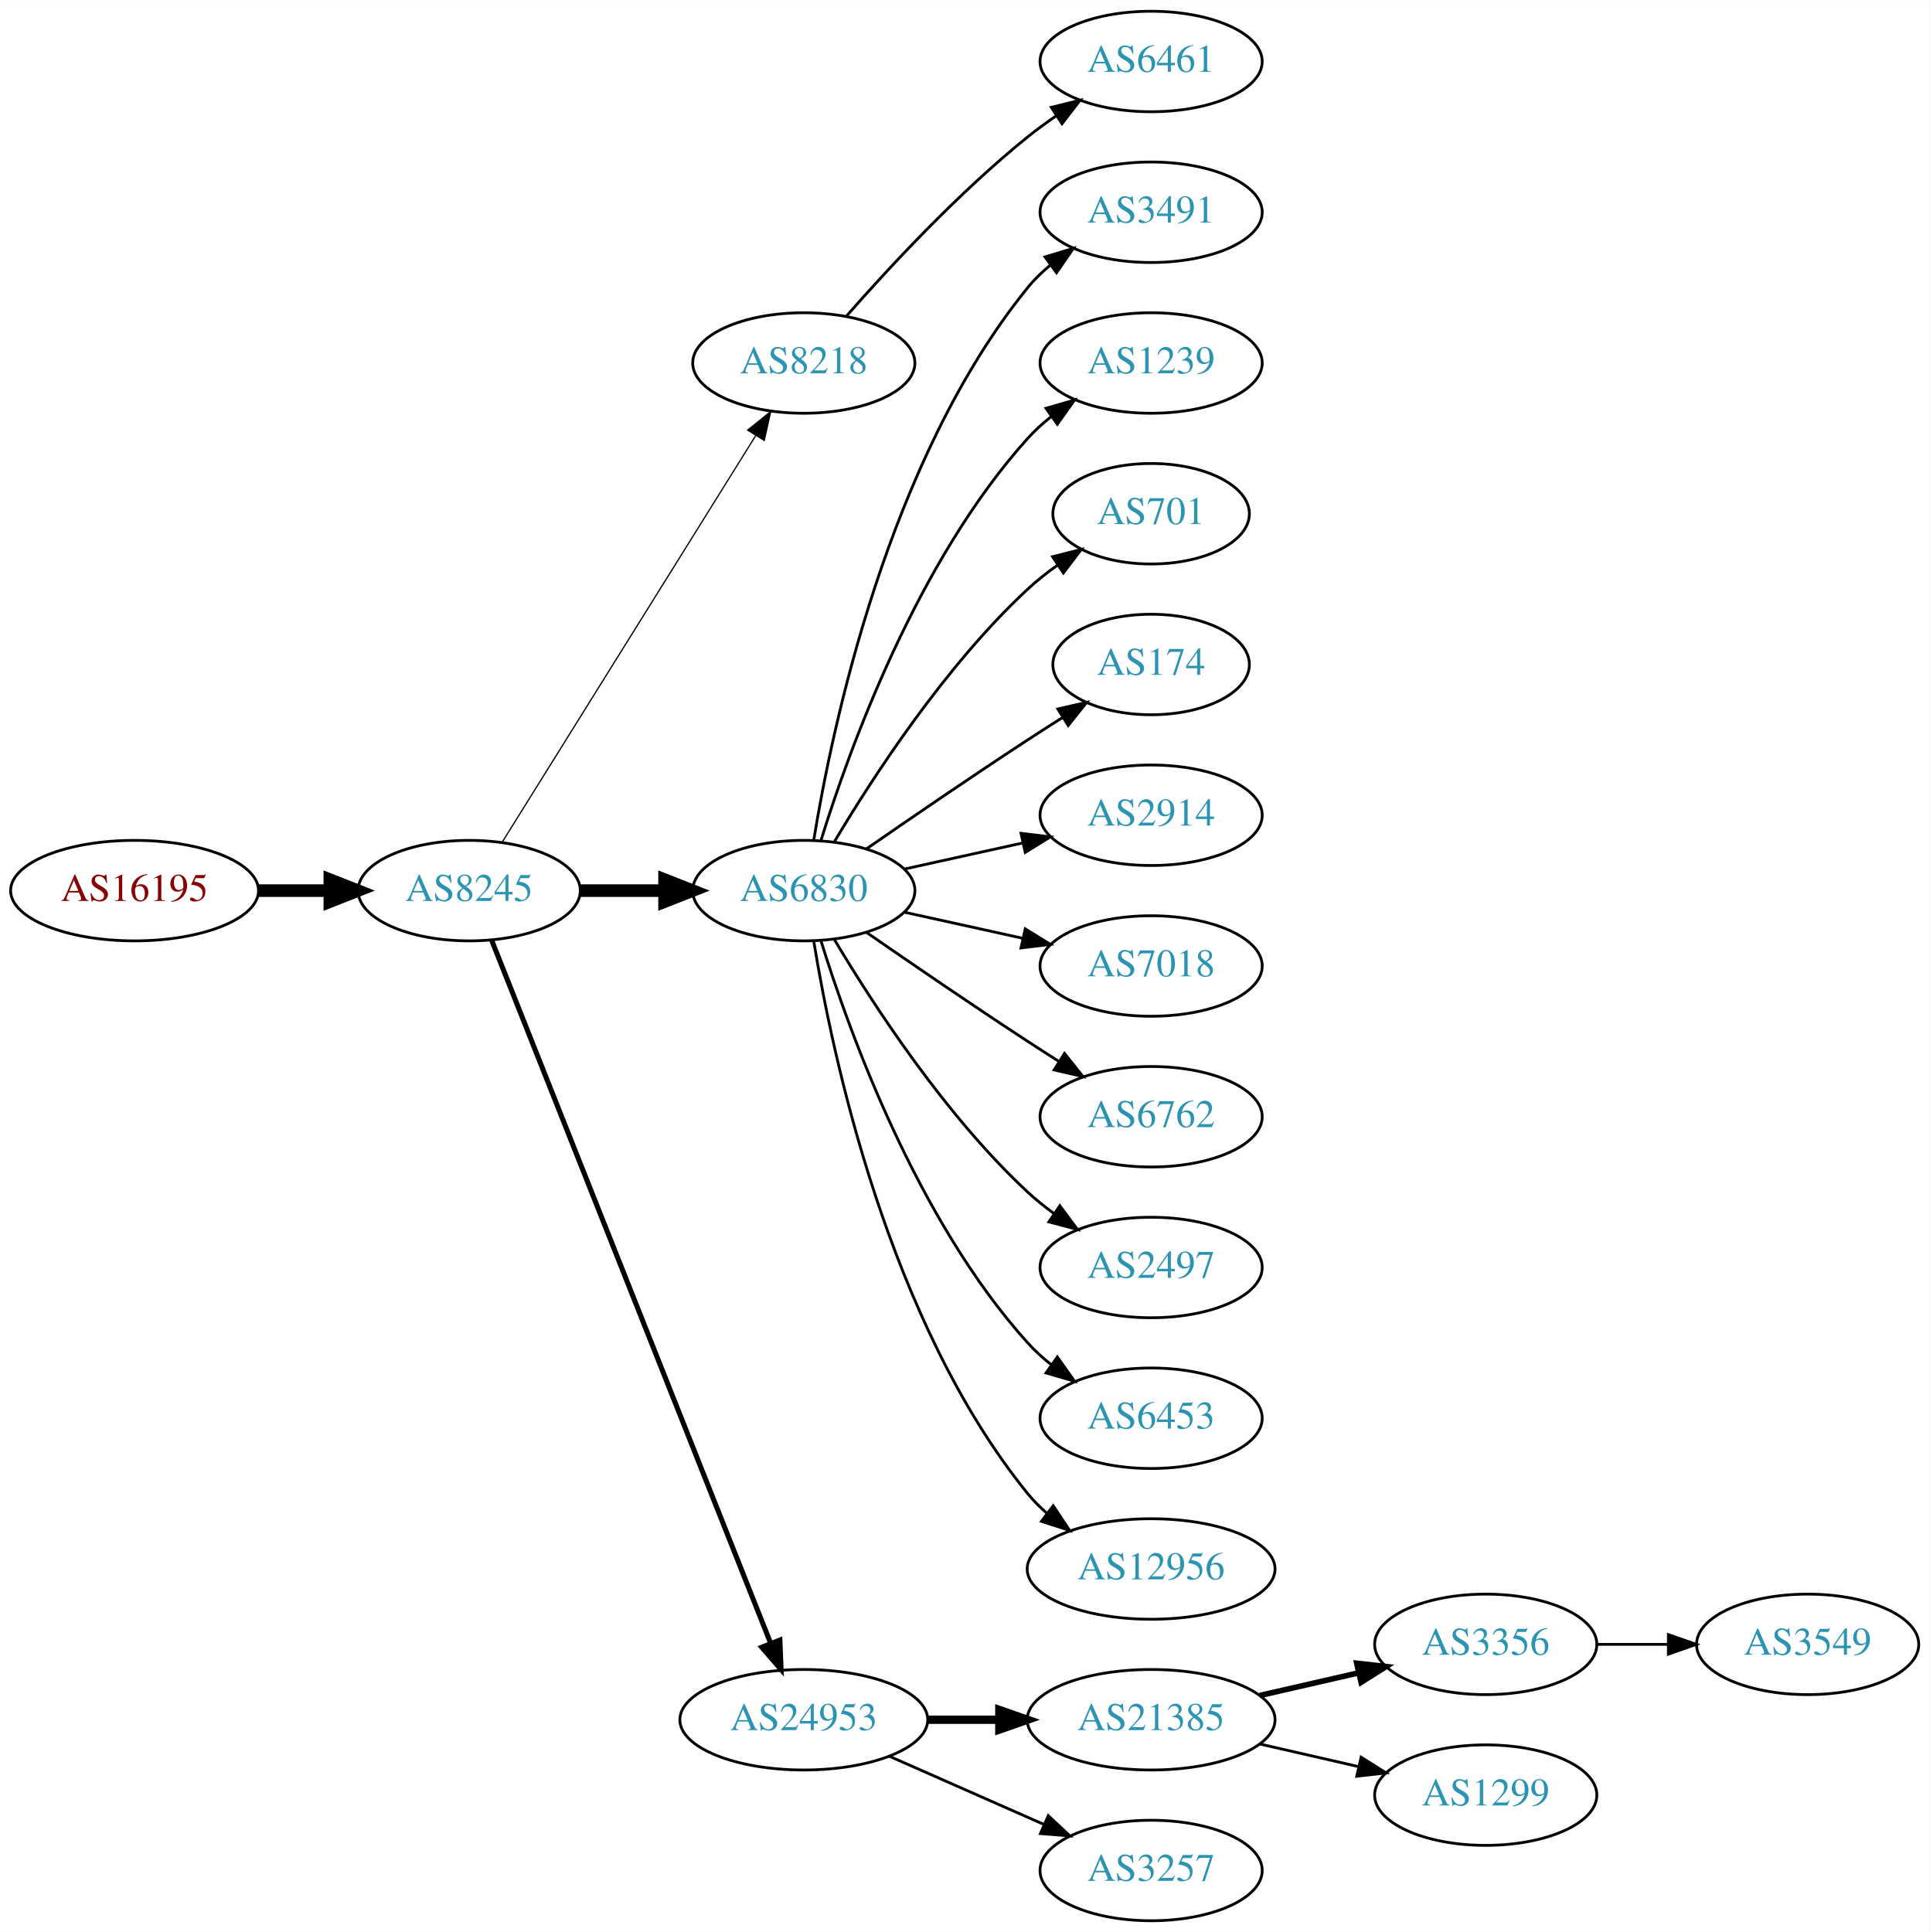
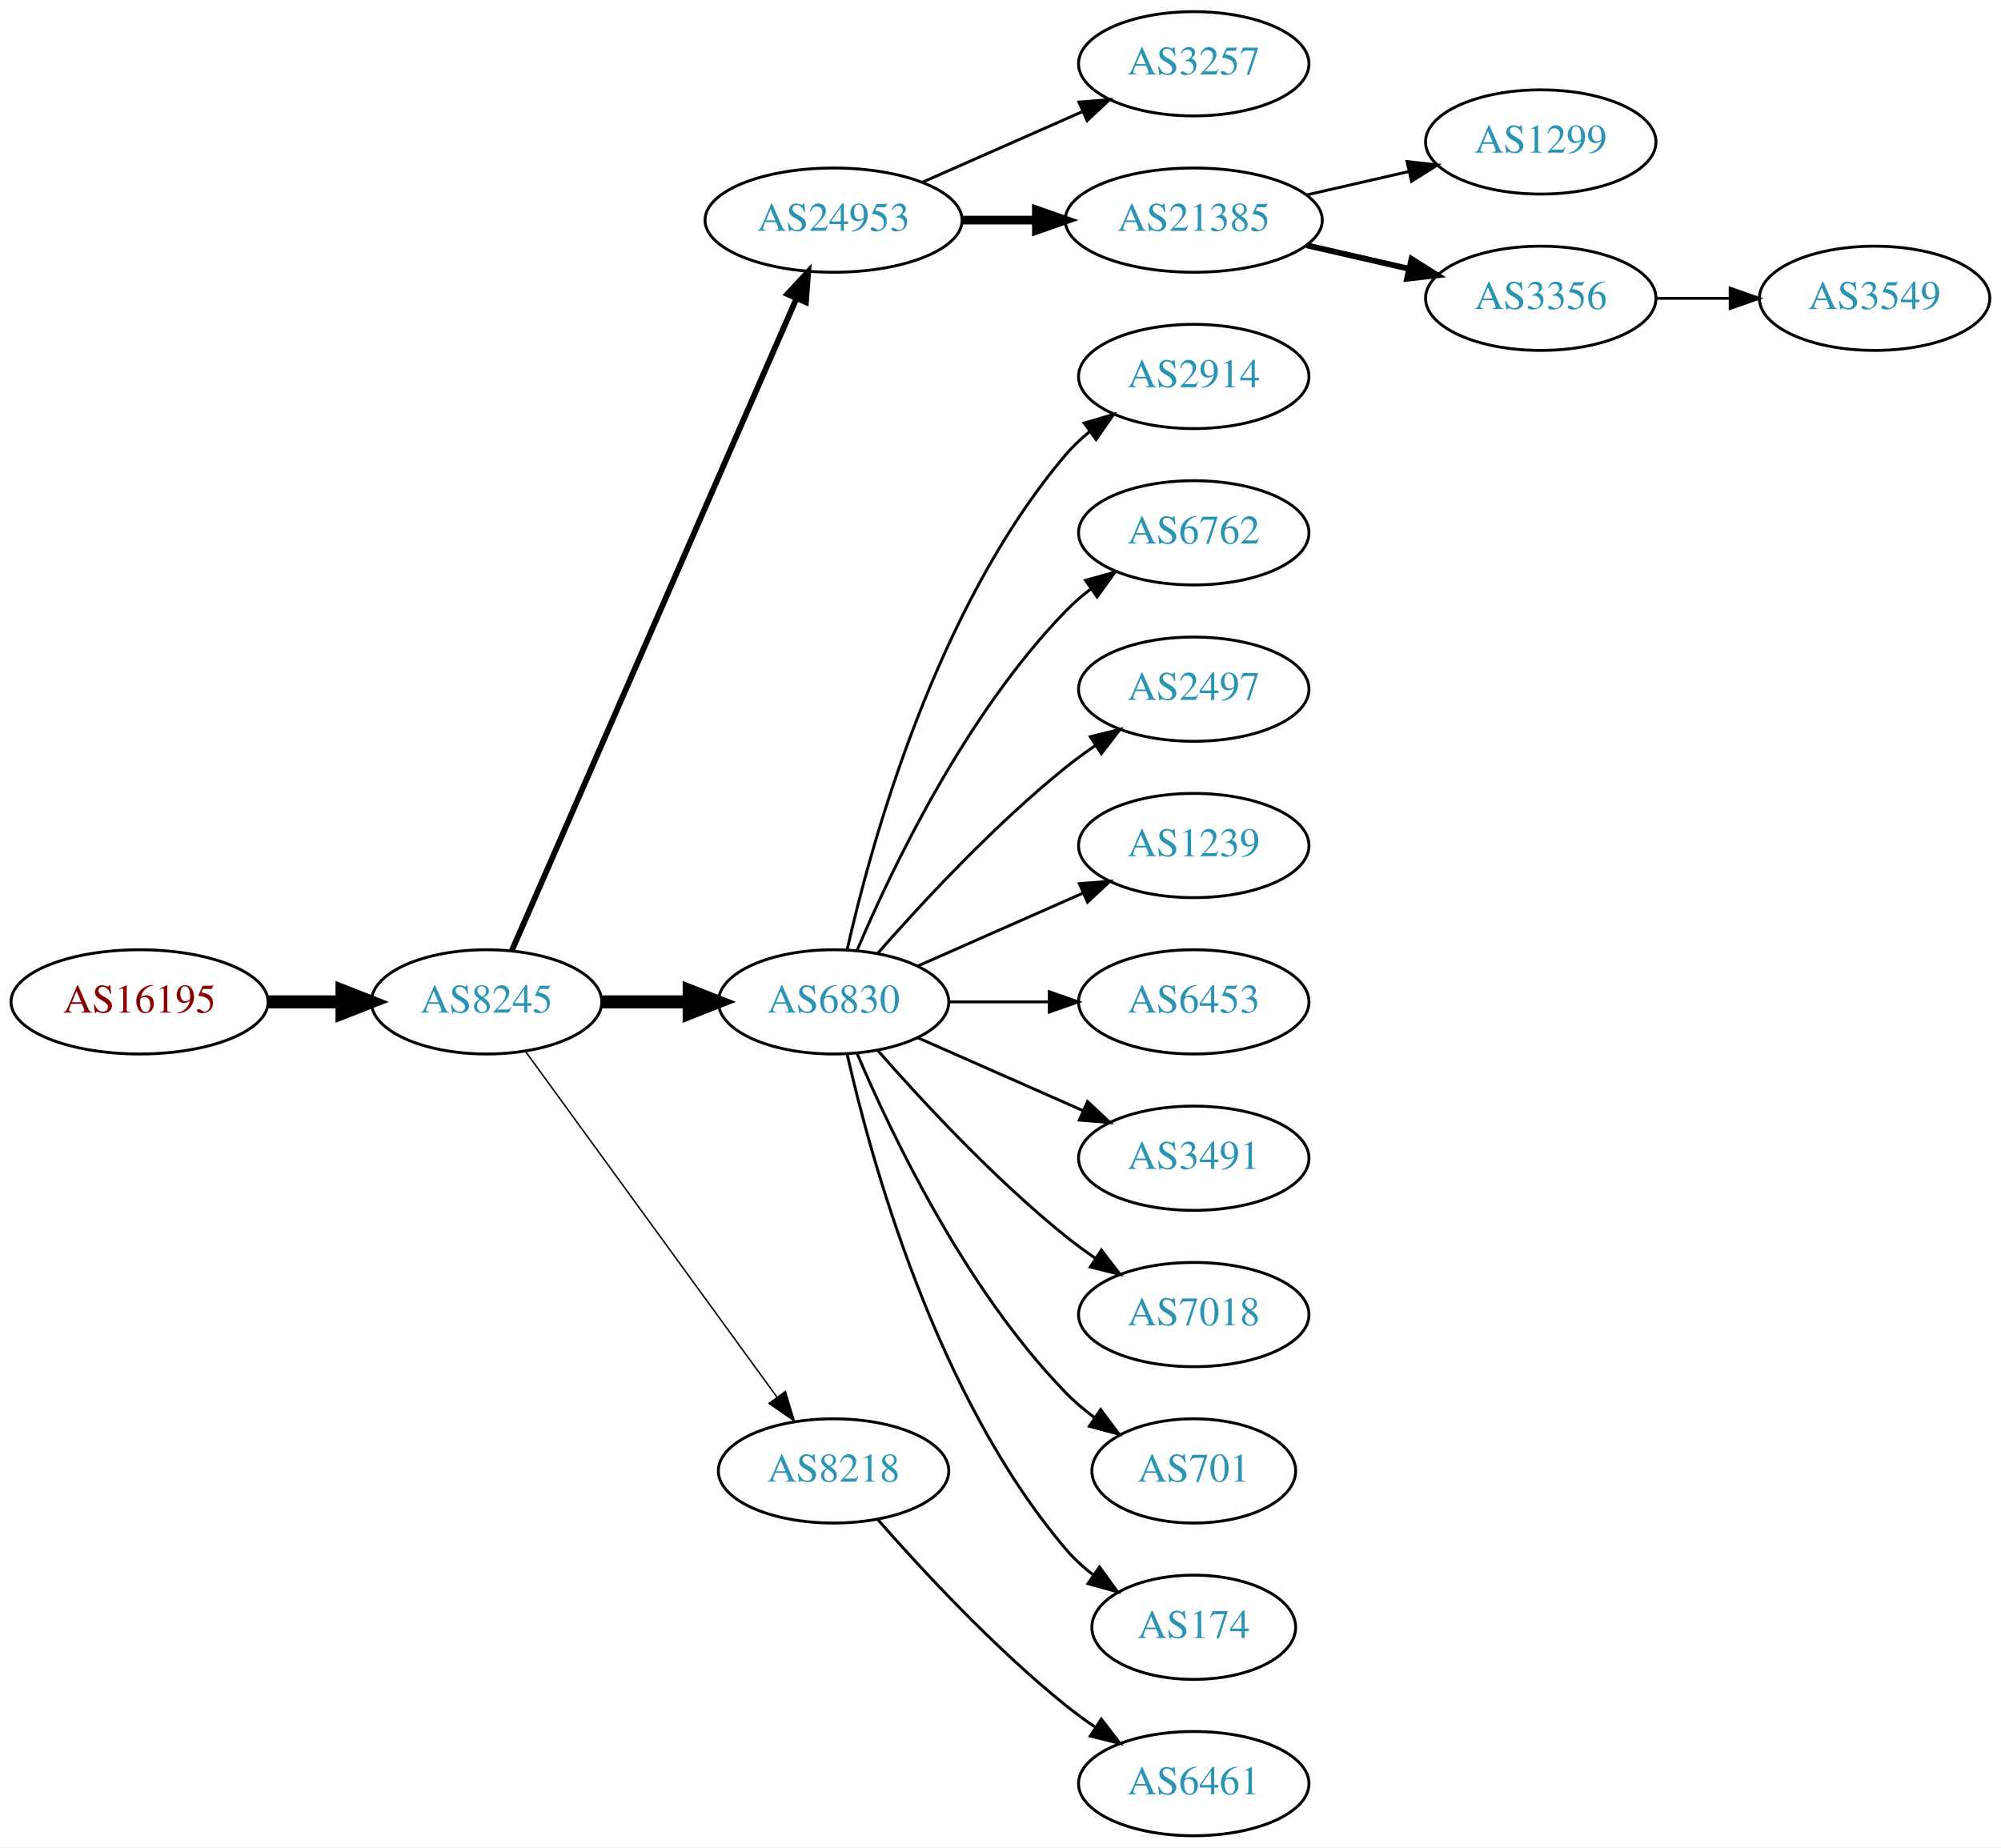
- <svg xmlns="http://www.w3.org/2000/svg" xmlns:xlink="http://www.w3.org/1999/xlink" width="691pt" height="692pt" viewBox="0.00 0.00 691.06 692.00">
-   <g id="graph0" class="graph" transform="scale(1 1) rotate(0) translate(4 688)">
-     <polygon fill="white" stroke="none" points="-4,4 -4,-688 687.055,-688 687.055,4 -4,4" />
+ <svg xmlns="http://www.w3.org/2000/svg" xmlns:xlink="http://www.w3.org/1999/xlink" width="691pt" height="638pt" viewBox="0.00 0.00 691.06 638.00">
+   <g id="graph0" class="graph" transform="scale(1 1) rotate(0) translate(4 634)">
+     <polygon fill="white" stroke="none" points="-4,4 -4,-634 687.055,-634 687.055,4 -4,4" />
    <g id="node1" class="node">
      <g id="a_node1">
        <a xlink:href="/asn/16195" xlink:title="AS16195 ~ IXBONE [AT]">
-           <ellipse fill="#ffffff" stroke="black" cx="44.196" cy="-369" rx="44.393" ry="18" />
-           <text text-anchor="middle" x="44.196" y="-365.3" font-family="Times,serif" font-size="14.00" fill="#880000">AS16195</text>
+           <ellipse fill="#ffffff" stroke="black" cx="44.196" cy="-288" rx="44.393" ry="18" />
+           <text text-anchor="middle" x="44.196" y="-284.3" font-family="Times,serif" font-size="14.00" fill="#880000">AS16195</text>
        </a>
      </g>
    </g>
    <g id="node2" class="node">
      <g id="a_node2">
        <a xlink:href="/asn/8245" xlink:title="AS8245 ~ Video-Broadcast GmbH [AT]">
-           <ellipse fill="#ffffff" stroke="black" cx="164.039" cy="-369" rx="39.794" ry="18" />
-           <text text-anchor="middle" x="164.039" y="-365.3" font-family="Times,serif" font-size="14.00" fill="#2c94b3">AS8245</text>
+           <ellipse fill="#ffffff" stroke="black" cx="164.039" cy="-288" rx="39.794" ry="18" />
+           <text text-anchor="middle" x="164.039" y="-284.3" font-family="Times,serif" font-size="14.00" fill="#2c94b3">AS8245</text>
        </a>
      </g>
    </g>
    <g id="edge1" class="edge">
-       <path fill="none" stroke="black" stroke-width="4.5" d="M88.407,-369C96.72,-369 105.482,-369 113.965,-369" />
-       <polygon fill="black" stroke="black" stroke-width="4.5" points="114.123,-372.938 124.123,-369 114.123,-365.063 114.123,-372.938" />
+       <path fill="none" stroke="black" stroke-width="4.5" d="M88.407,-288C96.72,-288 105.482,-288 113.965,-288" />
+       <polygon fill="black" stroke="black" stroke-width="4.5" points="114.123,-291.938 124.123,-288 114.123,-284.063 114.123,-291.938" />
    </g>
    <g id="node3" class="node">
      <g id="a_node3">
-         <a xlink:href="/asn/8218" xlink:title="AS8218 ~ legacy Neotelecoms [FR]">
-           <ellipse fill="#ffffff" stroke="black" cx="283.881" cy="-558" rx="39.794" ry="18" />
-           <text text-anchor="middle" x="283.881" y="-554.3" font-family="Times,serif" font-size="14.00" fill="#2c94b3">AS8218</text>
+         <a xlink:href="/asn/24953" xlink:title="AS24953 ~ AS MACRO: AS-24953 (customers) [AT]">
+           <ellipse fill="#ffffff" stroke="black" cx="283.881" cy="-558" rx="44.393" ry="18" />
+           <text text-anchor="middle" x="283.881" y="-554.3" font-family="Times,serif" font-size="14.00" fill="#2c94b3">AS24953</text>
        </a>
      </g>
    </g>
    <g id="edge2" class="edge">
-       <path fill="none" stroke="black" stroke-width="0.45" d="M175.914,-386.442C196.697,-419.775 242.158,-492.686 266.586,-531.866" />
-       <polygon fill="black" stroke="black" stroke-width="0.45" points="263.771,-533.966 272.032,-540.6 269.711,-530.263 263.771,-533.966" />
+       <path fill="none" stroke="black" stroke-width="2" d="M172.771,-305.715C192.872,-351.771 246.88,-475.514 270.983,-530.739" />
+       <polygon fill="black" stroke="black" stroke-width="2" points="267.913,-532.454 275.121,-540.219 274.328,-529.654 267.913,-532.454" />
    </g>
    <g id="node4" class="node">
      <g id="a_node4">
        <a xlink:href="/asn/6830" xlink:title="AS6830 ~ LGI-UPC [AT]">
-           <ellipse fill="#ffffff" stroke="black" cx="283.881" cy="-369" rx="39.794" ry="18" />
-           <text text-anchor="middle" x="283.881" y="-365.3" font-family="Times,serif" font-size="14.00" fill="#2c94b3">AS6830</text>
+           <ellipse fill="#ffffff" stroke="black" cx="283.881" cy="-288" rx="39.794" ry="18" />
+           <text text-anchor="middle" x="283.881" y="-284.3" font-family="Times,serif" font-size="14.00" fill="#2c94b3">AS6830</text>
        </a>
      </g>
    </g>
    <g id="edge3" class="edge">
-       <path fill="none" stroke="black" stroke-width="4.5" d="M203.951,-369C213.505,-369 223.854,-369 233.817,-369" />
-       <polygon fill="black" stroke="black" stroke-width="4.5" points="234.009,-372.938 244.009,-369 234.009,-365.063 234.009,-372.938" />
+       <path fill="none" stroke="black" stroke-width="4.5" d="M203.951,-288C213.505,-288 223.854,-288 233.817,-288" />
+       <polygon fill="black" stroke="black" stroke-width="4.5" points="234.009,-291.938 244.009,-288 234.009,-284.063 234.009,-291.938" />
    </g>
    <g id="node5" class="node">
      <g id="a_node5">
-         <a xlink:href="/asn/24953" xlink:title="AS24953 ~ AS MACRO: AS-24953 (customers) [AT]">
-           <ellipse fill="#ffffff" stroke="black" cx="283.881" cy="-72" rx="44.393" ry="18" />
-           <text text-anchor="middle" x="283.881" y="-68.3" font-family="Times,serif" font-size="14.00" fill="#2c94b3">AS24953</text>
+         <a xlink:href="/asn/8218" xlink:title="AS8218 ~ legacy Neotelecoms [FR]">
+           <ellipse fill="#ffffff" stroke="black" cx="283.881" cy="-126" rx="39.794" ry="18" />
+           <text text-anchor="middle" x="283.881" y="-122.3" font-family="Times,serif" font-size="14.00" fill="#2c94b3">AS8218</text>
        </a>
      </g>
    </g>
    <g id="edge4" class="edge">
-       <path fill="none" stroke="black" stroke-width="1.8" d="M172.057,-351.311C191.824,-301.493 248.066,-159.746 271.944,-99.564" />
-       <polygon fill="black" stroke="black" stroke-width="1.8" points="275.315,-100.558 275.75,-89.972 268.809,-97.976 275.315,-100.558" />
+       <path fill="none" stroke="black" stroke-width="0.5" d="M177.427,-270.969C198.149,-242.483 239.952,-185.015 264.24,-151.626" />
+       <polygon fill="black" stroke="black" stroke-width="0.5" points="267.252,-153.436 270.304,-143.29 261.591,-149.318 267.252,-153.436" />
    </g>
    <g id="node6" class="node">
      <g id="a_node6">
-         <a xlink:href="/asn/6461" xlink:title="AS6461 ~ Zayo Bandwidth [US]">
-           <ellipse fill="#ffffff" stroke="black" cx="408.273" cy="-666" rx="39.794" ry="18" />
-           <text text-anchor="middle" x="408.273" y="-662.3" font-family="Times,serif" font-size="14.00" fill="#2c94b3">AS6461</text>
+         <a xlink:href="/asn/3257" xlink:title="AS3257 ~ GTT [DE]">
+           <ellipse fill="#ffffff" stroke="black" cx="408.273" cy="-612" rx="39.794" ry="18" />
+           <text text-anchor="middle" x="408.273" y="-608.3" font-family="Times,serif" font-size="14.00" fill="#2c94b3">AS3257</text>
        </a>
      </g>
    </g>
    <g id="edge5" class="edge">
-       <path fill="none" stroke="black" d="M299.033,-574.663C314.135,-591.894 339.256,-619.024 364.077,-639 367.333,-641.62 370.858,-644.192 374.442,-646.646" />
-       <polygon fill="black" stroke="black" points="372.53,-649.577 382.815,-652.121 376.361,-643.719 372.53,-649.577" />
+       <path fill="none" stroke="black" d="M314.509,-571.072C331.103,-578.393 351.963,-587.597 369.696,-595.421" />
+       <polygon fill="black" stroke="black" points="368.618,-598.77 379.18,-599.605 371.443,-592.366 368.618,-598.77" />
    </g>
    <g id="node7" class="node">
      <g id="a_node7">
-         <a xlink:href="/asn/3491" xlink:title="AS3491 ~ PCCW Global, Inc. [US]">
-           <ellipse fill="#ffffff" stroke="black" cx="408.273" cy="-612" rx="39.794" ry="18" />
-           <text text-anchor="middle" x="408.273" y="-608.3" font-family="Times,serif" font-size="14.00" fill="#2c94b3">AS3491</text>
+         <a xlink:href="/asn/21385" xlink:title="AS21385 ~ Trusted Network GmbH [DE]">
+           <ellipse fill="#ffffff" stroke="black" cx="408.273" cy="-558" rx="44.393" ry="18" />
+           <text text-anchor="middle" x="408.273" y="-554.3" font-family="Times,serif" font-size="14.00" fill="#2c94b3">AS21385</text>
        </a>
      </g>
    </g>
    <g id="edge6" class="edge">
-       <path fill="none" stroke="black" d="M287.462,-387.178C293.917,-426.997 313.988,-523.286 364.077,-585 366.446,-587.918 369.219,-590.612 372.196,-593.075" />
-       <polygon fill="black" stroke="black" points="370.271,-596.003 380.418,-599.052 374.387,-590.341 370.271,-596.003" />
+       <path fill="none" stroke="black" stroke-width="3" d="M328.377,-558C336.583,-558 345.254,-558 353.727,-558" />
+       <polygon fill="black" stroke="black" stroke-width="3" points="353.918,-561.5 363.918,-558 353.918,-554.5 353.918,-561.5" />
    </g>
    <g id="node8" class="node">
      <g id="a_node8">
-         <a xlink:href="/asn/1239" xlink:title="AS1239 ~ Sprint [US]">
-           <ellipse fill="#ffffff" stroke="black" cx="408.273" cy="-558" rx="39.794" ry="18" />
-           <text text-anchor="middle" x="408.273" y="-554.3" font-family="Times,serif" font-size="14.00" fill="#2c94b3">AS1239</text>
+         <a xlink:href="/asn/2914" xlink:title="AS2914 ~ NTT America, Inc. [US]">
+           <ellipse fill="#ffffff" stroke="black" cx="408.273" cy="-504" rx="39.794" ry="18" />
+           <text text-anchor="middle" x="408.273" y="-500.3" font-family="Times,serif" font-size="14.00" fill="#2c94b3">AS2914</text>
        </a>
      </g>
    </g>
    <g id="edge7" class="edge">
-       <path fill="none" stroke="black" d="M290.019,-386.94C299.922,-418.979 324.259,-486.812 364.077,-531 366.593,-533.792 369.465,-536.401 372.504,-538.812" />
-       <polygon fill="black" stroke="black" points="370.633,-541.776 380.812,-544.715 374.687,-536.07 370.633,-541.776" />
+       <path fill="none" stroke="black" d="M288.575,-306.075C296.715,-342.148 319.148,-424.14 364.077,-477 366.511,-479.864 369.328,-482.521 372.333,-484.961" />
+       <polygon fill="black" stroke="black" points="370.432,-487.905 380.593,-490.906 374.521,-482.224 370.432,-487.905" />
    </g>
    <g id="node9" class="node">
      <g id="a_node9">
-         <a xlink:href="/asn/701" xlink:title="AS701 ~ UUNET [US]">
-           <ellipse fill="#ffffff" stroke="black" cx="408.273" cy="-504" rx="35.194" ry="18" />
-           <text text-anchor="middle" x="408.273" y="-500.3" font-family="Times,serif" font-size="14.00" fill="#2c94b3">AS701</text>
+         <a xlink:href="/asn/6762" xlink:title="AS6762 ~ TELECOM ITALIA SPARKLE S.p.A. [IT]">
+           <ellipse fill="#ffffff" stroke="black" cx="408.273" cy="-450" rx="39.794" ry="18" />
+           <text text-anchor="middle" x="408.273" y="-446.3" font-family="Times,serif" font-size="14.00" fill="#2c94b3">AS6762</text>
        </a>
      </g>
    </g>
    <g id="edge8" class="edge">
-       <path fill="none" stroke="black" d="M294.927,-386.671C308.498,-409.472 334.43,-449.472 364.077,-477 367.374,-480.061 371.067,-482.972 374.868,-485.672" />
-       <polygon fill="black" stroke="black" points="372.979,-488.619 383.249,-491.22 376.842,-482.781 372.979,-488.619" />
+       <path fill="none" stroke="black" d="M292.072,-305.975C303.839,-333.682 329.413,-387.348 364.077,-423 366.697,-425.695 369.638,-428.239 372.721,-430.608" />
+       <polygon fill="black" stroke="black" points="370.887,-433.597 381.089,-436.455 374.896,-427.859 370.887,-433.597" />
    </g>
    <g id="node10" class="node">
      <g id="a_node10">
-         <a xlink:href="/asn/174" xlink:title="AS174 ~ Cogent Communications [US]">
-           <ellipse fill="#ffffff" stroke="black" cx="408.273" cy="-450" rx="35.194" ry="18" />
-           <text text-anchor="middle" x="408.273" y="-446.3" font-family="Times,serif" font-size="14.00" fill="#2c94b3">AS174</text>
+         <a xlink:href="/asn/2497" xlink:title="AS2497 ~ Internet Initiative Japan Inc. [JP]">
+           <ellipse fill="#ffffff" stroke="black" cx="408.273" cy="-396" rx="39.794" ry="18" />
+           <text text-anchor="middle" x="408.273" y="-392.3" font-family="Times,serif" font-size="14.00" fill="#2c94b3">AS2497</text>
        </a>
      </g>
    </g>
    <g id="edge9" class="edge">
-       <path fill="none" stroke="black" d="M306.238,-383.901C322.089,-394.877 344.292,-410.079 364.077,-423 368.122,-425.642 372.407,-428.385 376.647,-431.067" />
-       <polygon fill="black" stroke="black" points="374.861,-434.079 385.191,-436.432 378.584,-428.15 374.861,-434.079" />
+       <path fill="none" stroke="black" d="M299.033,-304.663C314.135,-321.894 339.256,-349.024 364.077,-369 367.333,-371.62 370.858,-374.192 374.442,-376.646" />
+       <polygon fill="black" stroke="black" points="372.53,-379.577 382.815,-382.121 376.361,-373.719 372.53,-379.577" />
    </g>
    <g id="node11" class="node">
      <g id="a_node11">
-         <a xlink:href="/asn/2914" xlink:title="AS2914 ~ NTT America, Inc. [US]">
-           <ellipse fill="#ffffff" stroke="black" cx="408.273" cy="-396" rx="39.794" ry="18" />
-           <text text-anchor="middle" x="408.273" y="-392.3" font-family="Times,serif" font-size="14.00" fill="#2c94b3">AS2914</text>
+         <a xlink:href="/asn/1239" xlink:title="AS1239 ~ Sprint [US]">
+           <ellipse fill="#ffffff" stroke="black" cx="408.273" cy="-342" rx="39.794" ry="18" />
+           <text text-anchor="middle" x="408.273" y="-338.3" font-family="Times,serif" font-size="14.00" fill="#2c94b3">AS1239</text>
        </a>
      </g>
    </g>
    <g id="edge10" class="edge">
-       <path fill="none" stroke="black" d="M319.954,-376.737C333.141,-379.646 348.321,-382.995 362.287,-386.076" />
-       <polygon fill="black" stroke="black" points="361.676,-389.525 372.196,-388.262 363.184,-382.69 361.676,-389.525" />
+       <path fill="none" stroke="black" d="M312.96,-300.389C329.908,-307.866 351.706,-317.483 370.075,-325.588" />
+       <polygon fill="black" stroke="black" points="368.763,-328.834 379.325,-329.669 371.589,-322.43 368.763,-328.834" />
    </g>
    <g id="node12" class="node">
      <g id="a_node12">
-         <a xlink:href="/asn/7018" xlink:title="AS7018 ~ AT&amp;T Services, Inc. [US]">
-           <ellipse fill="#ffffff" stroke="black" cx="408.273" cy="-342" rx="39.794" ry="18" />
-           <text text-anchor="middle" x="408.273" y="-338.3" font-family="Times,serif" font-size="14.00" fill="#2c94b3">AS7018</text>
+         <a xlink:href="/asn/6453" xlink:title="AS6453 ~ TATA COMMUNICATIONS (AMERICA) INC [US]">
+           <ellipse fill="#ffffff" stroke="black" cx="408.273" cy="-288" rx="39.794" ry="18" />
+           <text text-anchor="middle" x="408.273" y="-284.3" font-family="Times,serif" font-size="14.00" fill="#2c94b3">AS6453</text>
        </a>
      </g>
    </g>
    <g id="edge11" class="edge">
-       <path fill="none" stroke="black" d="M319.954,-361.263C333.141,-358.354 348.321,-355.005 362.287,-351.924" />
-       <polygon fill="black" stroke="black" points="363.184,-355.31 372.196,-349.738 361.676,-348.475 363.184,-355.31" />
+       <path fill="none" stroke="black" d="M323.607,-288C334.545,-288 346.596,-288 358.062,-288" />
+       <polygon fill="black" stroke="black" points="358.38,-291.5 368.38,-288 358.38,-284.5 358.38,-291.5" />
    </g>
    <g id="node13" class="node">
      <g id="a_node13">
-         <a xlink:href="/asn/6762" xlink:title="AS6762 ~ TELECOM ITALIA SPARKLE S.p.A. [IT]">
-           <ellipse fill="#ffffff" stroke="black" cx="408.273" cy="-288" rx="39.794" ry="18" />
-           <text text-anchor="middle" x="408.273" y="-284.3" font-family="Times,serif" font-size="14.00" fill="#2c94b3">AS6762</text>
+         <a xlink:href="/asn/3491" xlink:title="AS3491 ~ PCCW Global, Inc. [US]">
+           <ellipse fill="#ffffff" stroke="black" cx="408.273" cy="-234" rx="39.794" ry="18" />
+           <text text-anchor="middle" x="408.273" y="-230.3" font-family="Times,serif" font-size="14.00" fill="#2c94b3">AS3491</text>
        </a>
      </g>
    </g>
    <g id="edge12" class="edge">
-       <path fill="none" stroke="black" d="M306.238,-354.099C322.089,-343.123 344.292,-327.921 364.077,-315 367.659,-312.661 371.43,-310.241 375.19,-307.856" />
-       <polygon fill="black" stroke="black" points="377.252,-310.693 383.851,-302.404 373.523,-304.769 377.252,-310.693" />
+       <path fill="none" stroke="black" d="M312.96,-275.611C329.908,-268.134 351.706,-258.517 370.075,-250.412" />
+       <polygon fill="black" stroke="black" points="371.589,-253.57 379.325,-246.331 368.763,-247.166 371.589,-253.57" />
    </g>
    <g id="node14" class="node">
      <g id="a_node14">
-         <a xlink:href="/asn/2497" xlink:title="AS2497 ~ Internet Initiative Japan Inc. [JP]">
-           <ellipse fill="#ffffff" stroke="black" cx="408.273" cy="-234" rx="39.794" ry="18" />
-           <text text-anchor="middle" x="408.273" y="-230.3" font-family="Times,serif" font-size="14.00" fill="#2c94b3">AS2497</text>
+         <a xlink:href="/asn/7018" xlink:title="AS7018 ~ AT&amp;T Services, Inc. [US]">
+           <ellipse fill="#ffffff" stroke="black" cx="408.273" cy="-180" rx="39.794" ry="18" />
+           <text text-anchor="middle" x="408.273" y="-176.3" font-family="Times,serif" font-size="14.00" fill="#2c94b3">AS7018</text>
        </a>
      </g>
    </g>
    <g id="edge13" class="edge">
-       <path fill="none" stroke="black" d="M294.927,-351.329C308.498,-328.528 334.43,-288.528 364.077,-261 366.984,-258.301 370.197,-255.72 373.521,-253.297" />
-       <polygon fill="black" stroke="black" points="375.58,-256.13 381.899,-247.625 371.656,-250.333 375.58,-256.13" />
+       <path fill="none" stroke="black" d="M299.033,-271.337C314.135,-254.106 339.256,-226.976 364.077,-207 367.333,-204.38 370.858,-201.808 374.442,-199.354" />
+       <polygon fill="black" stroke="black" points="376.361,-202.281 382.815,-193.879 372.53,-196.423 376.361,-202.281" />
    </g>
    <g id="node15" class="node">
      <g id="a_node15">
-         <a xlink:href="/asn/6453" xlink:title="AS6453 ~ TATA COMMUNICATIONS (AMERICA) INC [US]">
-           <ellipse fill="#ffffff" stroke="black" cx="408.273" cy="-180" rx="39.794" ry="18" />
-           <text text-anchor="middle" x="408.273" y="-176.3" font-family="Times,serif" font-size="14.00" fill="#2c94b3">AS6453</text>
+         <a xlink:href="/asn/701" xlink:title="AS701 ~ UUNET [US]">
+           <ellipse fill="#ffffff" stroke="black" cx="408.273" cy="-126" rx="35.194" ry="18" />
+           <text text-anchor="middle" x="408.273" y="-122.3" font-family="Times,serif" font-size="14.00" fill="#2c94b3">AS701</text>
        </a>
      </g>
    </g>
    <g id="edge14" class="edge">
-       <path fill="none" stroke="black" d="M290.019,-351.06C299.922,-319.021 324.259,-251.188 364.077,-207 366.593,-204.208 369.465,-201.599 372.504,-199.188" />
-       <polygon fill="black" stroke="black" points="374.687,-201.93 380.812,-193.285 370.633,-196.224 374.687,-201.93" />
+       <path fill="none" stroke="black" d="M292.072,-270.025C303.839,-242.318 329.413,-188.652 364.077,-153 367.06,-149.933 370.457,-147.06 374.007,-144.419" />
+       <polygon fill="black" stroke="black" points="376.134,-147.205 382.441,-138.692 372.201,-141.414 376.134,-147.205" />
    </g>
    <g id="node16" class="node">
      <g id="a_node16">
-         <a xlink:href="/asn/12956" xlink:title="AS12956 ~ TELXIUS [ES]">
-           <ellipse fill="#ffffff" stroke="black" cx="408.273" cy="-126" rx="44.393" ry="18" />
-           <text text-anchor="middle" x="408.273" y="-122.3" font-family="Times,serif" font-size="14.00" fill="#2c94b3">AS12956</text>
+         <a xlink:href="/asn/174" xlink:title="AS174 ~ Cogent Communications [US]">
+           <ellipse fill="#ffffff" stroke="black" cx="408.273" cy="-72" rx="35.194" ry="18" />
+           <text text-anchor="middle" x="408.273" y="-68.3" font-family="Times,serif" font-size="14.00" fill="#2c94b3">AS174</text>
        </a>
      </g>
    </g>
    <g id="edge15" class="edge">
-       <path fill="none" stroke="black" d="M287.462,-350.822C293.917,-311.003 313.988,-214.714 364.077,-153 366.139,-150.459 368.508,-148.089 371.051,-145.893" />
-       <polygon fill="black" stroke="black" points="373.204,-148.653 379.072,-139.831 368.984,-143.068 373.204,-148.653" />
+       <path fill="none" stroke="black" d="M288.575,-269.925C296.715,-233.852 319.148,-151.86 364.077,-99 366.848,-95.74 370.114,-92.748 373.589,-90.04" />
+       <polygon fill="black" stroke="black" points="375.725,-92.818 381.943,-84.24 371.733,-87.068 375.725,-92.818" />
    </g>
    <g id="node17" class="node">
      <g id="a_node17">
-         <a xlink:href="/asn/21385" xlink:title="AS21385 ~ Trusted Network GmbH [DE]">
-           <ellipse fill="#ffffff" stroke="black" cx="408.273" cy="-72" rx="44.393" ry="18" />
-           <text text-anchor="middle" x="408.273" y="-68.3" font-family="Times,serif" font-size="14.00" fill="#2c94b3">AS21385</text>
+         <a xlink:href="/asn/6461" xlink:title="AS6461 ~ Zayo Bandwidth [US]">
+           <ellipse fill="#ffffff" stroke="black" cx="408.273" cy="-18" rx="39.794" ry="18" />
+           <text text-anchor="middle" x="408.273" y="-14.3" font-family="Times,serif" font-size="14.00" fill="#2c94b3">AS6461</text>
        </a>
      </g>
    </g>
    <g id="edge16" class="edge">
-       <path fill="none" stroke="black" stroke-width="3" d="M328.377,-72C336.583,-72 345.254,-72 353.727,-72" />
-       <polygon fill="black" stroke="black" stroke-width="3" points="353.918,-75.5 363.918,-72 353.918,-68.5 353.918,-75.5" />
+       <path fill="none" stroke="black" d="M299.033,-109.337C314.135,-92.106 339.256,-64.976 364.077,-45 367.333,-42.38 370.858,-39.808 374.442,-37.354" />
+       <polygon fill="black" stroke="black" points="376.361,-40.281 382.815,-31.879 372.53,-34.423 376.361,-40.281" />
    </g>
    <g id="node18" class="node">
      <g id="a_node18">
-         <a xlink:href="/asn/3257" xlink:title="AS3257 ~ GTT [DE]">
-           <ellipse fill="#ffffff" stroke="black" cx="408.273" cy="-18" rx="39.794" ry="18" />
-           <text text-anchor="middle" x="408.273" y="-14.3" font-family="Times,serif" font-size="14.00" fill="#2c94b3">AS3257</text>
+         <a xlink:href="/asn/1299" xlink:title="AS1299 ~ Telia Carrier [EU]">
+           <ellipse fill="#ffffff" stroke="black" cx="528.116" cy="-585" rx="39.794" ry="18" />
+           <text text-anchor="middle" x="528.116" y="-581.3" font-family="Times,serif" font-size="14.00" fill="#2c94b3">AS1299</text>
        </a>
      </g>
    </g>
    <g id="edge17" class="edge">
-       <path fill="none" stroke="black" d="M314.509,-58.928C331.103,-51.606 351.963,-42.403 369.696,-34.579" />
-       <polygon fill="black" stroke="black" points="371.443,-37.634 379.18,-30.395 368.618,-31.23 371.443,-37.634" />
+       <path fill="none" stroke="black" d="M447.208,-566.692C458.449,-569.267 470.861,-572.111 482.485,-574.774" />
+       <polygon fill="black" stroke="black" points="481.917,-578.235 492.446,-577.057 483.481,-571.412 481.917,-578.235" />
    </g>
    <g id="node19" class="node">
      <g id="a_node19">
        <a xlink:href="/asn/3356" xlink:title="AS3356 ~ Level 3 Parent, LLC [US]">
-           <ellipse fill="#ffffff" stroke="black" cx="528.116" cy="-99" rx="39.794" ry="18" />
-           <text text-anchor="middle" x="528.116" y="-95.3" font-family="Times,serif" font-size="14.00" fill="#2c94b3">AS3356</text>
+           <ellipse fill="#ffffff" stroke="black" cx="528.116" cy="-531" rx="39.794" ry="18" />
+           <text text-anchor="middle" x="528.116" y="-527.3" font-family="Times,serif" font-size="14.00" fill="#2c94b3">AS3356</text>
        </a>
      </g>
    </g>
    <g id="edge18" class="edge">
-       <path fill="none" stroke="black" stroke-width="2" d="M447.208,-80.692C458.449,-83.267 470.861,-86.111 482.485,-88.774" />
-       <polygon fill="black" stroke="black" stroke-width="2" points="481.917,-92.235 492.446,-91.056 483.481,-85.412 481.917,-92.235" />
+       <path fill="none" stroke="black" stroke-width="2" d="M447.208,-549.308C458.449,-546.733 470.861,-543.889 482.485,-541.226" />
+       <polygon fill="black" stroke="black" stroke-width="2" points="483.481,-544.588 492.446,-538.943 481.917,-537.765 483.481,-544.588" />
    </g>
    <g id="node20" class="node">
      <g id="a_node20">
-         <a xlink:href="/asn/1299" xlink:title="AS1299 ~ Telia Carrier [EU]">
-           <ellipse fill="#ffffff" stroke="black" cx="528.116" cy="-45" rx="39.794" ry="18" />
-           <text text-anchor="middle" x="528.116" y="-41.3" font-family="Times,serif" font-size="14.00" fill="#2c94b3">AS1299</text>
+         <a xlink:href="/asn/3549" xlink:title="AS3549 ~ Level 3 Parent, LLC [US]">
+           <ellipse fill="#ffffff" stroke="black" cx="643.409" cy="-531" rx="39.794" ry="18" />
+           <text text-anchor="middle" x="643.409" y="-527.3" font-family="Times,serif" font-size="14.00" fill="#2c94b3">AS3549</text>
        </a>
      </g>
    </g>
    <g id="edge19" class="edge">
-       <path fill="none" stroke="black" d="M447.208,-63.308C458.449,-60.733 470.861,-57.889 482.485,-55.226" />
-       <polygon fill="black" stroke="black" points="483.481,-58.589 492.446,-52.944 481.917,-51.765 483.481,-58.589" />
-     </g>
-     <g id="node21" class="node">
-       <g id="a_node21">
-         <a xlink:href="/asn/3549" xlink:title="AS3549 ~ Level 3 Parent, LLC [US]">
-           <ellipse fill="#ffffff" stroke="black" cx="643.409" cy="-99" rx="39.794" ry="18" />
-           <text text-anchor="middle" x="643.409" y="-95.3" font-family="Times,serif" font-size="14.00" fill="#2c94b3">AS3549</text>
-         </a>
-       </g>
-     </g>
-     <g id="edge20" class="edge">
-       <path fill="none" stroke="black" d="M567.788,-99C575.991,-99 584.755,-99 593.287,-99" />
-       <polygon fill="black" stroke="black" points="593.526,-102.5 603.526,-99 593.526,-95.5 593.526,-102.5" />
+       <path fill="none" stroke="black" d="M567.788,-531C575.991,-531 584.755,-531 593.287,-531" />
+       <polygon fill="black" stroke="black" points="593.526,-534.5 603.526,-531 593.526,-527.5 593.526,-534.5" />
    </g>
  </g>
</svg>
